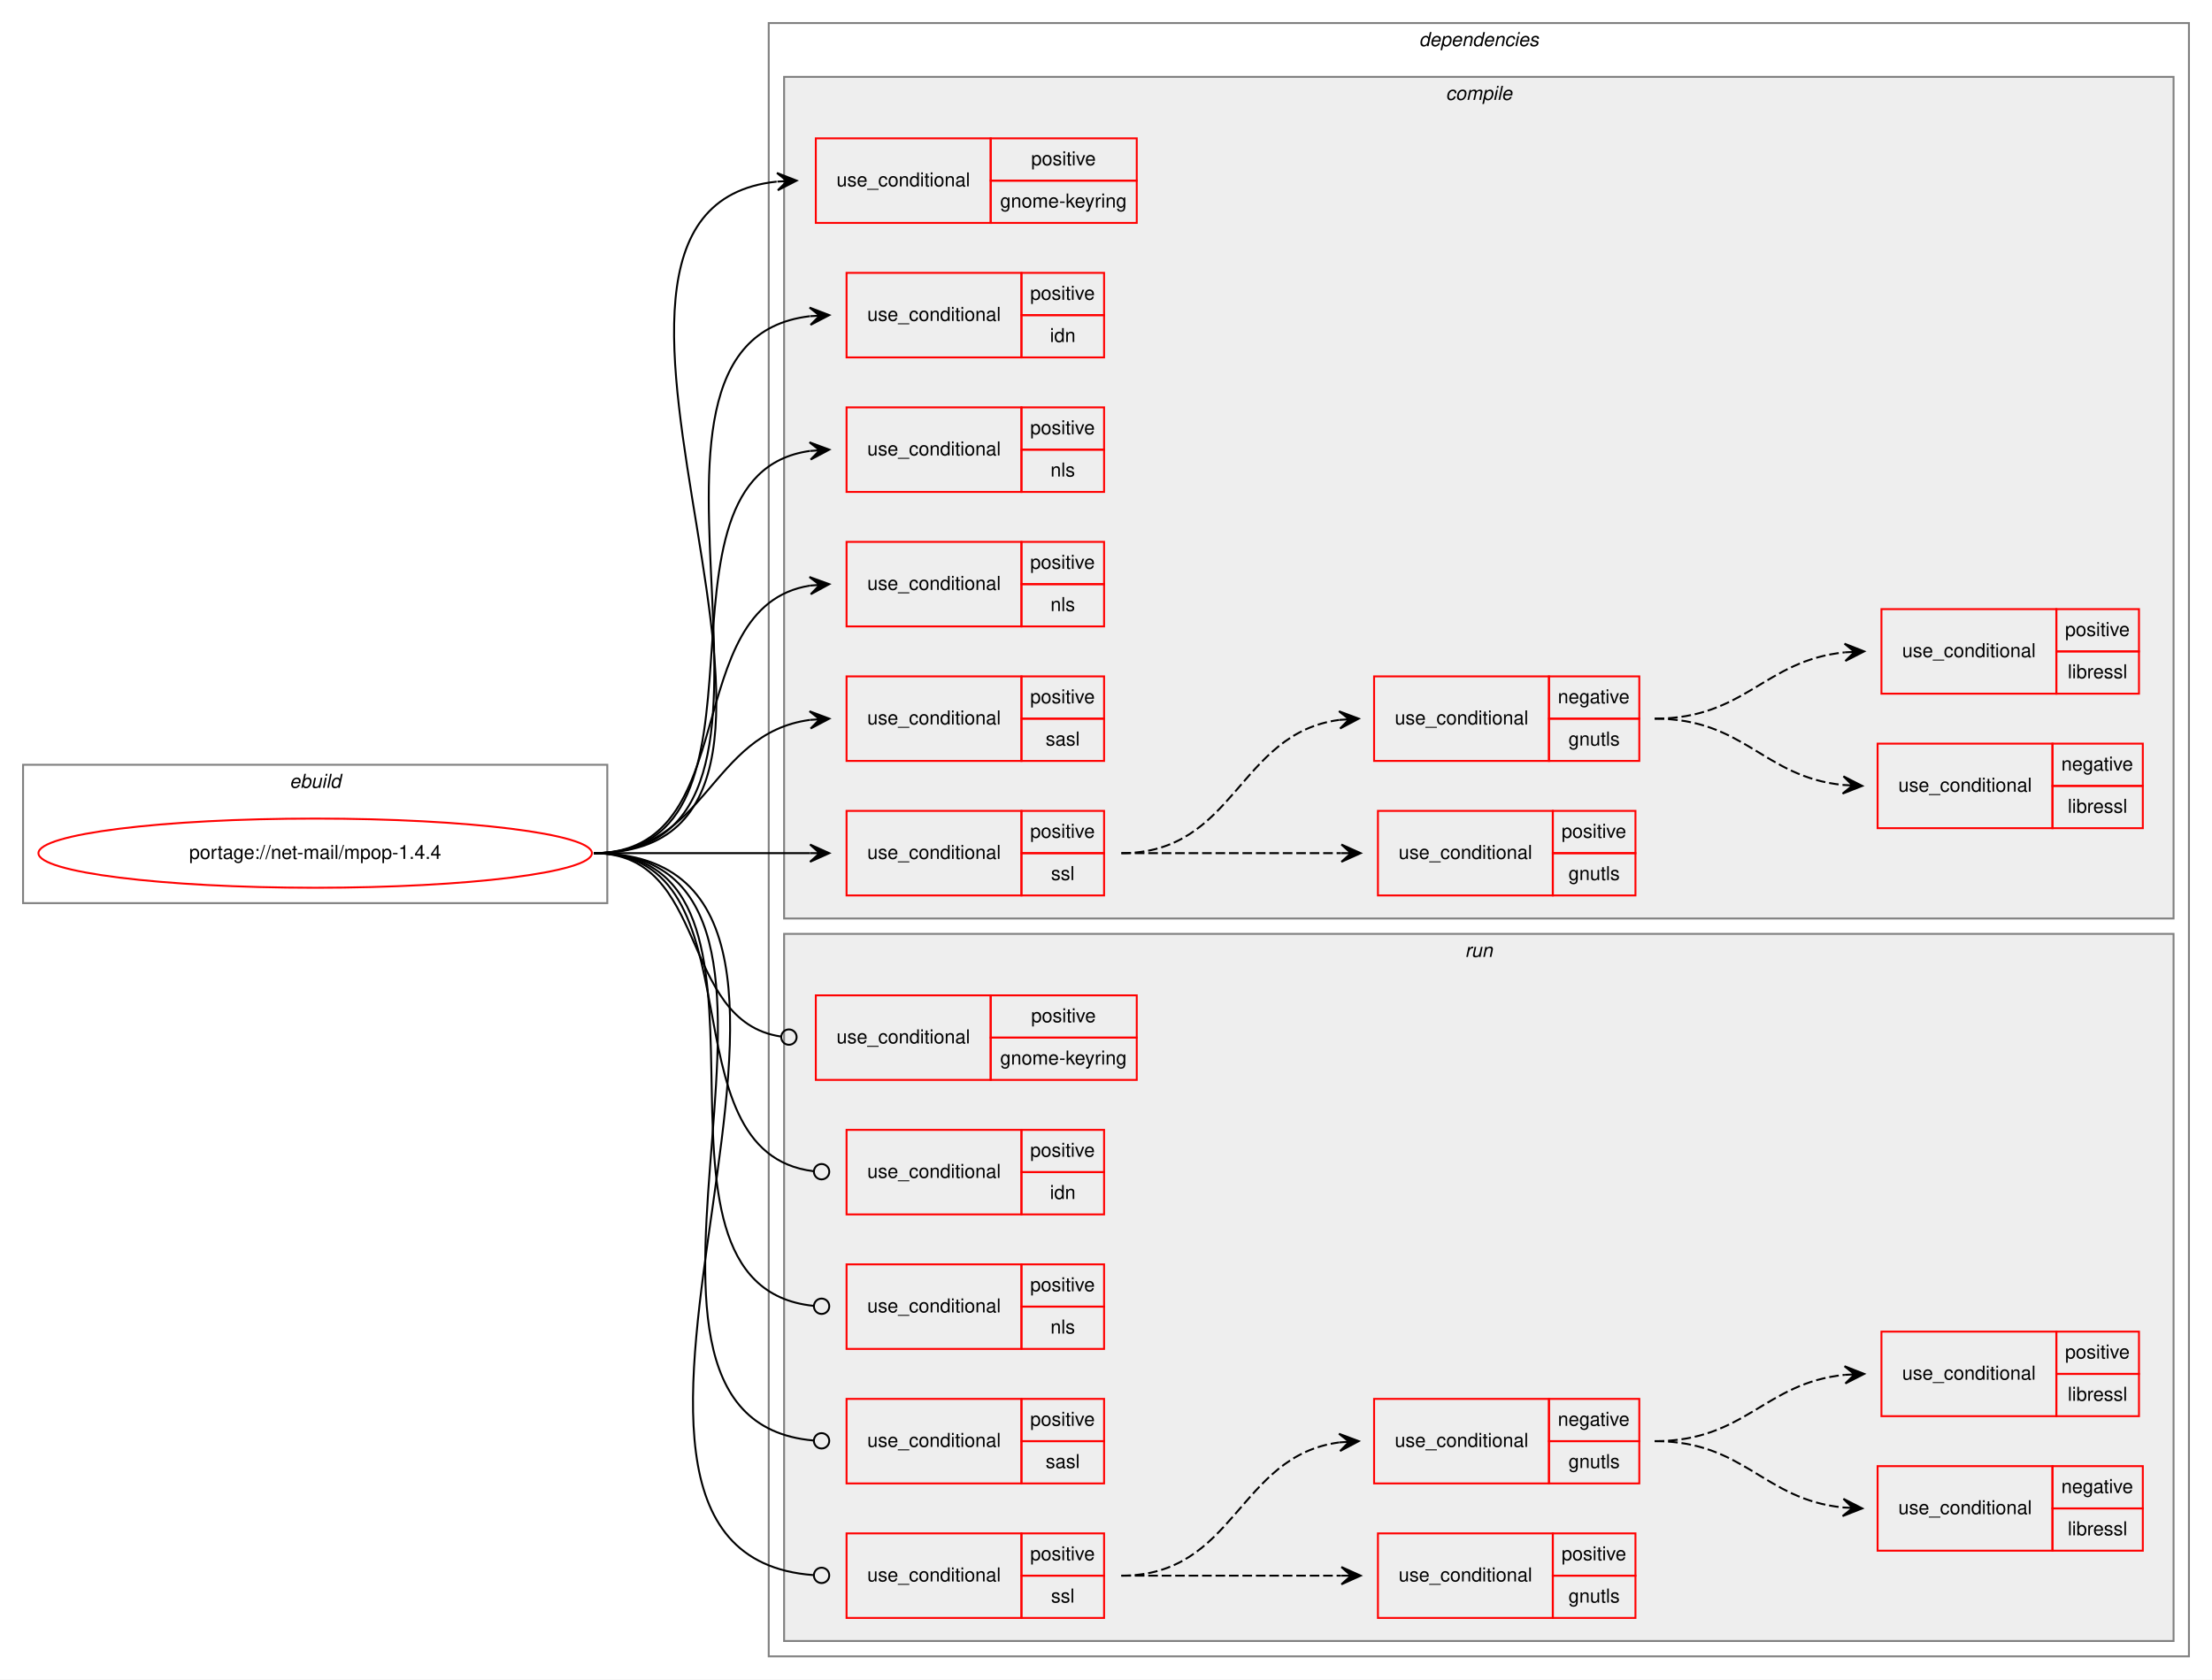
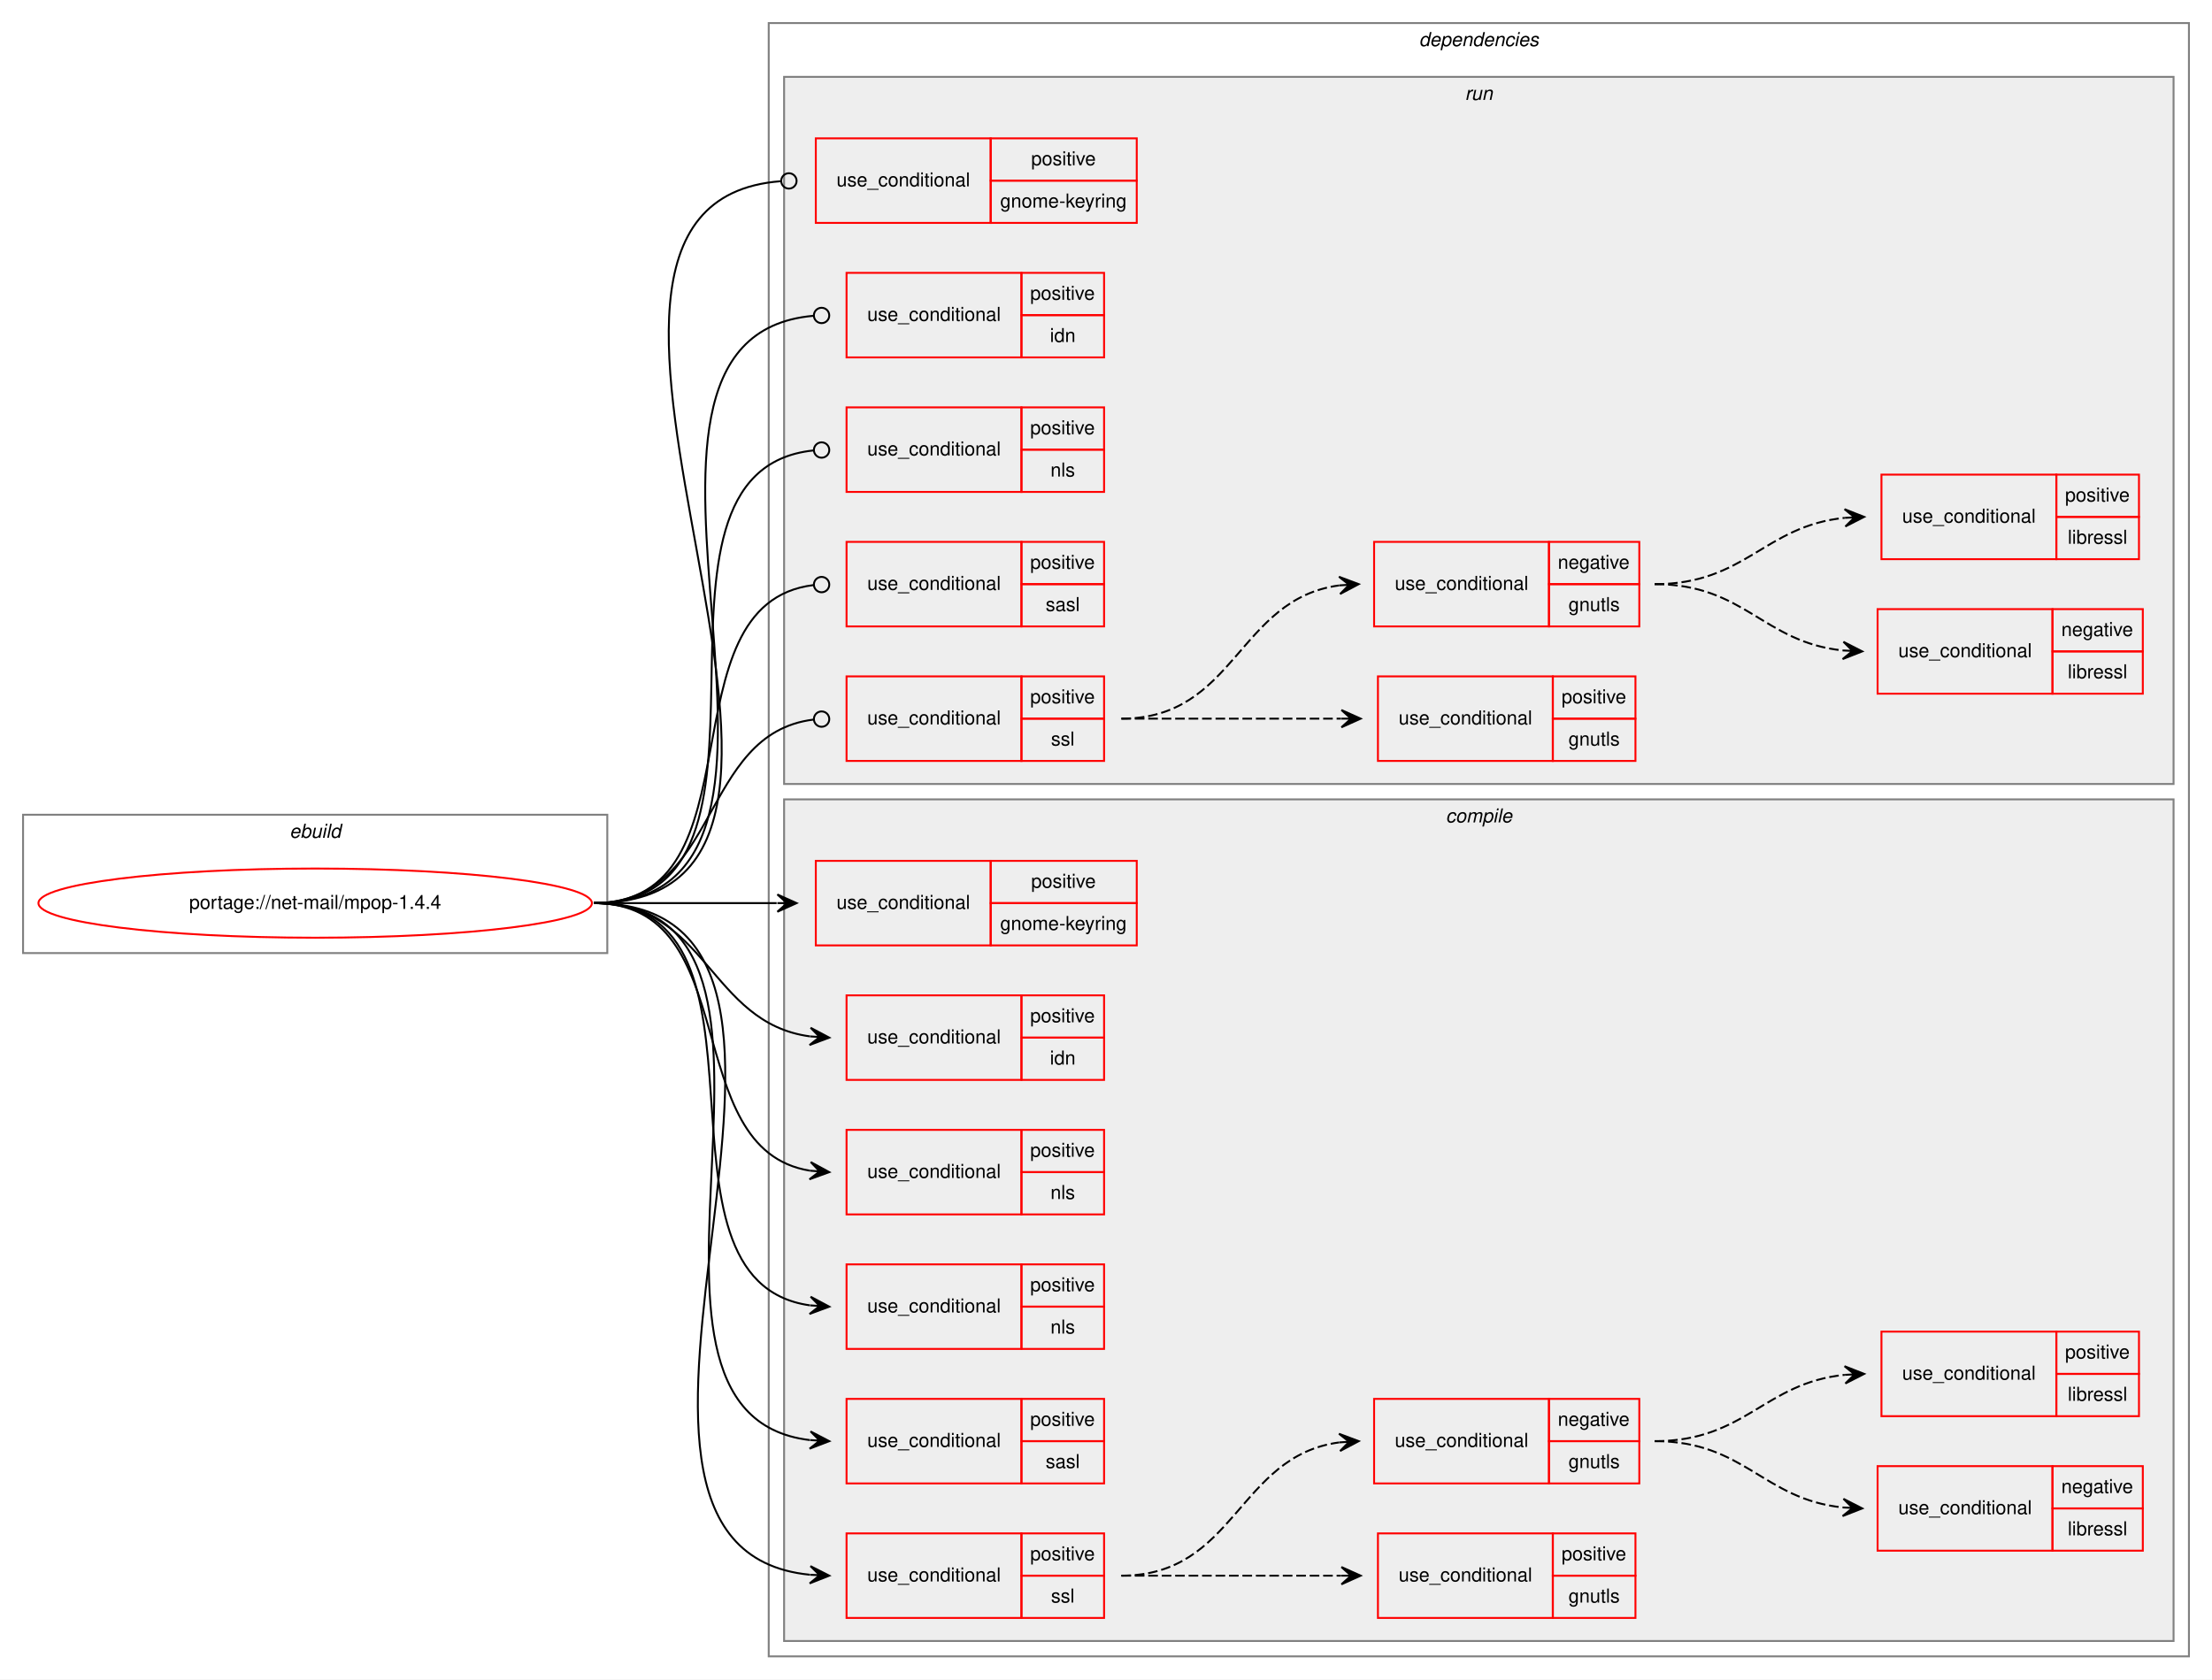
<svg xmlns="http://www.w3.org/2000/svg" xmlns:xlink="http://www.w3.org/1999/xlink" width="1151pt" height="874pt" viewBox="0.00 0.00 1151.00 874.00">
  <g id="graph0" class="graph" transform="scale(1 1) rotate(0) translate(4 870)">
    <polygon fill="white" stroke="transparent" points="-4,4 -4,-870 1147,-870 1147,4 -4,4" />
    <g id="clust1" class="cluster">
-       <polygon fill="none" stroke="gray" points="8,-400 8,-472 312,-472 312,-400 8,-400" />
-       <text text-anchor="start" x="146.66" y="-460" font-family="Helvetica,sans-Serif" font-style="italic" font-size="10.00">ebuild</text>
+       <polygon fill="none" stroke="gray" points="8,-374 8,-446 312,-446 312,-374 8,-374" />
+       <text text-anchor="start" x="146.66" y="-434" font-family="Helvetica,sans-Serif" font-style="italic" font-size="10.00">ebuild</text>
    </g>
    <g id="clust2" class="cluster">
      <polygon fill="none" stroke="gray" points="396,-8 396,-858 1135,-858 1135,-8 396,-8" />
      <text text-anchor="start" x="734.38" y="-846" font-family="Helvetica,sans-Serif" font-style="italic" font-size="10.00">dependencies</text>
    </g>
+     <g id="clust15" class="cluster">
+       <polygon fill="#eeeeee" stroke="gray" points="404,-462 404,-830 1127,-830 1127,-462 404,-462" />
+       <text text-anchor="start" x="758.28" y="-818" font-family="Helvetica,sans-Serif" font-style="italic" font-size="10.00">run</text>
+     </g>
    <g id="clust3" class="cluster">
-       <polygon fill="#eeeeee" stroke="gray" points="404,-392 404,-830 1127,-830 1127,-392 404,-392" />
-       <text text-anchor="start" x="748.28" y="-818" font-family="Helvetica,sans-Serif" font-style="italic" font-size="10.00">compile</text>
-     </g>
-     <g id="clust15" class="cluster">
-       <polygon fill="#eeeeee" stroke="gray" points="404,-16 404,-384 1127,-384 1127,-16 404,-16" />
-       <text text-anchor="start" x="758.28" y="-372" font-family="Helvetica,sans-Serif" font-style="italic" font-size="10.00">run</text>
+       <polygon fill="#eeeeee" stroke="gray" points="404,-16 404,-454 1127,-454 1127,-16 404,-16" />
+       <text text-anchor="start" x="748.28" y="-442" font-family="Helvetica,sans-Serif" font-style="italic" font-size="10.00">compile</text>
    </g>
    <g id="node1" class="node">
      <g id="a_node1">
        <a xlink:href="../net-mail/mpop-1.4.4.svg" xlink:title="portage://net-mail/mpop-1.4.4">
-           <ellipse fill="none" stroke="red" cx="160" cy="-426" rx="144" ry="18" />
-           <text text-anchor="middle" x="160" y="-423" font-family="Helvetica,sans-Serif" font-size="10.00">portage://net-mail/mpop-1.4.4</text>
+           <ellipse fill="none" stroke="red" cx="160" cy="-400" rx="144" ry="18" />
+           <text text-anchor="middle" x="160" y="-397" font-family="Helvetica,sans-Serif" font-size="10.00">portage://net-mail/mpop-1.4.4</text>
        </a>
      </g>
    </g>
    <g id="node2" class="node">
+       <polygon fill="none" stroke="red" points="420.5,-378 420.5,-422 511.5,-422 511.5,-378 420.5,-378" />
+       <text text-anchor="start" x="431.27" y="-397" font-family="Helvetica,sans-Serif" font-size="10.00">use_conditional</text>
+       <polygon fill="none" stroke="red" points="511.5,-400 511.5,-422 587.5,-422 587.5,-400 511.5,-400" />
+       <text text-anchor="start" x="532.55" y="-408" font-family="Helvetica,sans-Serif" font-size="10.00">positive</text>
+       <polygon fill="none" stroke="red" points="511.5,-378 511.5,-400 587.5,-400 587.5,-378 511.5,-378" />
+       <text text-anchor="start" x="516.44" y="-386" font-family="Helvetica,sans-Serif" font-size="10.00">gnome-keyring</text>
+     </g>
+     <g id="edge1" class="edge">
+       <path fill="none" stroke="black" d="M305,-400C348.23,-400 361.56,-400 400.12,-400" />
+       <polygon fill="black" stroke="black" points="410.5,-400 400.5,-404.5 405.5,-400 400.5,-400 400.5,-400 400.5,-400 405.5,-400 400.5,-395.5 410.5,-400 410.5,-400" />
+     </g>
+     <g id="node3" class="node">
+       <polygon fill="none" stroke="red" points="436.5,-308 436.5,-352 527.5,-352 527.5,-308 436.5,-308" />
+       <text text-anchor="start" x="447.27" y="-327" font-family="Helvetica,sans-Serif" font-size="10.00">use_conditional</text>
+       <polygon fill="none" stroke="red" points="527.5,-330 527.5,-352 570.5,-352 570.5,-330 527.5,-330" />
+       <text text-anchor="start" x="532.05" y="-338" font-family="Helvetica,sans-Serif" font-size="10.00">positive</text>
+       <polygon fill="none" stroke="red" points="527.5,-308 527.5,-330 570.5,-330 570.5,-308 527.5,-308" />
+       <text text-anchor="start" x="542.33" y="-316" font-family="Helvetica,sans-Serif" font-size="10.00">idn</text>
+     </g>
+     <g id="edge2" class="edge">
+       <path fill="none" stroke="black" d="M305,-400C364.15,-400 364.91,-337.71 417.45,-330.65" />
+       <polygon fill="black" stroke="black" points="427.5,-330 417.81,-335.13 422.51,-330.32 417.52,-330.64 417.52,-330.64 417.52,-330.64 422.51,-330.32 417.23,-326.15 427.5,-330 427.5,-330" />
+     </g>
+     <g id="node4" class="node">
+       <polygon fill="none" stroke="red" points="436.5,-238 436.5,-282 527.5,-282 527.5,-238 436.5,-238" />
+       <text text-anchor="start" x="447.27" y="-257" font-family="Helvetica,sans-Serif" font-size="10.00">use_conditional</text>
+       <polygon fill="none" stroke="red" points="527.5,-260 527.5,-282 570.5,-282 570.5,-260 527.5,-260" />
+       <text text-anchor="start" x="532.05" y="-268" font-family="Helvetica,sans-Serif" font-size="10.00">positive</text>
+       <polygon fill="none" stroke="red" points="527.5,-238 527.5,-260 570.5,-260 570.5,-238 527.5,-238" />
+       <text text-anchor="start" x="542.61" y="-246" font-family="Helvetica,sans-Serif" font-size="10.00">nls</text>
+     </g>
+     <g id="edge3" class="edge">
+       <path fill="none" stroke="black" d="M305,-400C384.13,-400 348.27,-271.77 417.52,-260.75" />
+       <polygon fill="black" stroke="black" points="427.5,-260 417.87,-265.24 422.51,-260.38 417.53,-260.75 417.53,-260.75 417.53,-260.75 422.51,-260.38 417.19,-256.27 427.5,-260 427.5,-260" />
+     </g>
+     <g id="node5" class="node">
+       <polygon fill="none" stroke="red" points="436.5,-168 436.5,-212 527.5,-212 527.5,-168 436.5,-168" />
+       <text text-anchor="start" x="447.27" y="-187" font-family="Helvetica,sans-Serif" font-size="10.00">use_conditional</text>
+       <polygon fill="none" stroke="red" points="527.5,-190 527.5,-212 570.5,-212 570.5,-190 527.5,-190" />
+       <text text-anchor="start" x="532.05" y="-198" font-family="Helvetica,sans-Serif" font-size="10.00">positive</text>
+       <polygon fill="none" stroke="red" points="527.5,-168 527.5,-190 570.5,-190 570.5,-168 527.5,-168" />
+       <text text-anchor="start" x="542.61" y="-176" font-family="Helvetica,sans-Serif" font-size="10.00">nls</text>
+     </g>
+     <g id="edge4" class="edge">
+       <path fill="none" stroke="black" d="M305,-400C409.46,-400 325.44,-203.71 417.39,-190.68" />
+       <polygon fill="black" stroke="black" points="427.5,-190 417.82,-195.16 422.51,-190.34 417.52,-190.67 417.52,-190.67 417.52,-190.67 422.51,-190.34 417.22,-186.18 427.5,-190 427.5,-190" />
+     </g>
+     <g id="node6" class="node">
+       <polygon fill="none" stroke="red" points="436.5,-98 436.5,-142 527.5,-142 527.5,-98 436.5,-98" />
+       <text text-anchor="start" x="447.27" y="-117" font-family="Helvetica,sans-Serif" font-size="10.00">use_conditional</text>
+       <polygon fill="none" stroke="red" points="527.5,-120 527.5,-142 570.5,-142 570.5,-120 527.5,-120" />
+       <text text-anchor="start" x="532.05" y="-128" font-family="Helvetica,sans-Serif" font-size="10.00">positive</text>
+       <polygon fill="none" stroke="red" points="527.5,-98 527.5,-120 570.5,-120 570.5,-98 527.5,-98" />
+       <text text-anchor="start" x="540.11" y="-106" font-family="Helvetica,sans-Serif" font-size="10.00">sasl</text>
+     </g>
+     <g id="edge5" class="edge">
+       <path fill="none" stroke="black" d="M305,-400C437.25,-400 299.33,-134.57 417.34,-120.57" />
+       <polygon fill="black" stroke="black" points="427.5,-120 417.77,-125.06 422.51,-120.28 417.52,-120.56 417.52,-120.56 417.52,-120.56 422.51,-120.28 417.26,-116.07 427.5,-120 427.5,-120" />
+     </g>
+     <g id="node7" class="node">
+       <polygon fill="none" stroke="red" points="436.5,-28 436.5,-72 527.5,-72 527.5,-28 436.5,-28" />
+       <text text-anchor="start" x="447.27" y="-47" font-family="Helvetica,sans-Serif" font-size="10.00">use_conditional</text>
+       <polygon fill="none" stroke="red" points="527.5,-50 527.5,-72 570.5,-72 570.5,-50 527.5,-50" />
+       <text text-anchor="start" x="532.05" y="-58" font-family="Helvetica,sans-Serif" font-size="10.00">positive</text>
+       <polygon fill="none" stroke="red" points="527.5,-28 527.5,-50 570.5,-50 570.5,-28 527.5,-28" />
+       <text text-anchor="start" x="542.89" y="-36" font-family="Helvetica,sans-Serif" font-size="10.00">ssl</text>
+     </g>
+     <g id="edge10" class="edge">
+       <path fill="none" stroke="black" d="M305,-400C466.27,-400 271.42,-64.88 417.39,-50.48" />
+       <polygon fill="black" stroke="black" points="427.5,-50 417.72,-54.97 422.51,-50.24 417.51,-50.47 417.51,-50.47 417.51,-50.47 422.51,-50.24 417.3,-45.98 427.5,-50 427.5,-50" />
+     </g>
+     <g id="node12" class="node">
      <polygon fill="none" stroke="red" points="420.5,-754 420.5,-798 511.5,-798 511.5,-754 420.5,-754" />
      <text text-anchor="start" x="431.27" y="-773" font-family="Helvetica,sans-Serif" font-size="10.00">use_conditional</text>
      <polygon fill="none" stroke="red" points="511.5,-776 511.5,-798 587.5,-798 587.5,-776 511.5,-776" />
      <text text-anchor="start" x="532.55" y="-784" font-family="Helvetica,sans-Serif" font-size="10.00">positive</text>
      <polygon fill="none" stroke="red" points="511.5,-754 511.5,-776 587.5,-776 587.5,-754 511.5,-754" />
      <text text-anchor="start" x="516.44" y="-762" font-family="Helvetica,sans-Serif" font-size="10.00">gnome-keyring</text>
    </g>
-     <g id="edge1" class="edge">
-       <path fill="none" stroke="black" d="M305,-426C463.82,-426 257.7,-760.45 400.12,-775.48" />
-       <polygon fill="black" stroke="black" points="410.5,-776 400.29,-779.99 405.51,-775.75 400.51,-775.5 400.51,-775.5 400.51,-775.5 405.51,-775.75 400.74,-771 410.5,-776 410.5,-776" />
-     </g>
-     <g id="node3" class="node">
+     <g id="edge11" class="edge">
+       <path fill="none" stroke="black" d="M305,-400C475.68,-400 244.84,-763.62 402.2,-775.69" />
+       <ellipse fill="none" stroke="black" cx="406.5" cy="-775.85" rx="4" ry="4" />
+     </g>
+     <g id="node13" class="node">
      <polygon fill="none" stroke="red" points="436.5,-684 436.5,-728 527.5,-728 527.5,-684 436.5,-684" />
      <text text-anchor="start" x="447.27" y="-703" font-family="Helvetica,sans-Serif" font-size="10.00">use_conditional</text>
      <polygon fill="none" stroke="red" points="527.5,-706 527.5,-728 570.5,-728 570.5,-706 527.5,-706" />
      <text text-anchor="start" x="532.05" y="-714" font-family="Helvetica,sans-Serif" font-size="10.00">positive</text>
      <polygon fill="none" stroke="red" points="527.5,-684 527.5,-706 570.5,-706 570.5,-684 527.5,-684" />
      <text text-anchor="start" x="542.33" y="-692" font-family="Helvetica,sans-Serif" font-size="10.00">idn</text>
    </g>
-     <g id="edge2" class="edge">
-       <path fill="none" stroke="black" d="M305,-426C437.25,-426 299.33,-691.43 417.34,-705.43" />
-       <polygon fill="black" stroke="black" points="427.5,-706 417.26,-709.93 422.51,-705.72 417.52,-705.44 417.52,-705.44 417.52,-705.44 422.51,-705.72 417.77,-700.94 427.5,-706 427.5,-706" />
-     </g>
-     <g id="node4" class="node">
+     <g id="edge12" class="edge">
+       <path fill="none" stroke="black" d="M305,-400C448.63,-400 287.55,-694.16 419.27,-705.65" />
+       <ellipse fill="none" stroke="black" cx="423.5" cy="-705.83" rx="4" ry="4" />
+     </g>
+     <g id="node14" class="node">
      <polygon fill="none" stroke="red" points="436.5,-614 436.5,-658 527.5,-658 527.5,-614 436.5,-614" />
      <text text-anchor="start" x="447.27" y="-633" font-family="Helvetica,sans-Serif" font-size="10.00">use_conditional</text>
      <polygon fill="none" stroke="red" points="527.5,-636 527.5,-658 570.5,-658 570.5,-636 527.5,-636" />
      <text text-anchor="start" x="532.05" y="-644" font-family="Helvetica,sans-Serif" font-size="10.00">positive</text>
      <polygon fill="none" stroke="red" points="527.5,-614 527.5,-636 570.5,-636 570.5,-614 527.5,-614" />
      <text text-anchor="start" x="542.61" y="-622" font-family="Helvetica,sans-Serif" font-size="10.00">nls</text>
    </g>
-     <g id="edge3" class="edge">
-       <path fill="none" stroke="black" d="M305,-426C409.46,-426 325.44,-622.29 417.39,-635.32" />
-       <polygon fill="black" stroke="black" points="427.5,-636 417.22,-639.82 422.51,-635.66 417.52,-635.33 417.52,-635.33 417.52,-635.33 422.51,-635.66 417.82,-630.84 427.5,-636 427.5,-636" />
-     </g>
-     <g id="node5" class="node">
+     <g id="edge13" class="edge">
+       <path fill="none" stroke="black" d="M305,-400C420.29,-400 314.74,-624.62 419.25,-635.58" />
+       <ellipse fill="none" stroke="black" cx="423.51" cy="-635.8" rx="4" ry="4" />
+     </g>
+     <g id="node15" class="node">
      <polygon fill="none" stroke="red" points="436.5,-544 436.5,-588 527.5,-588 527.5,-544 436.5,-544" />
      <text text-anchor="start" x="447.27" y="-563" font-family="Helvetica,sans-Serif" font-size="10.00">use_conditional</text>
      <polygon fill="none" stroke="red" points="527.5,-566 527.5,-588 570.5,-588 570.5,-566 527.5,-566" />
      <text text-anchor="start" x="532.05" y="-574" font-family="Helvetica,sans-Serif" font-size="10.00">positive</text>
      <polygon fill="none" stroke="red" points="527.5,-544 527.5,-566 570.5,-566 570.5,-544 527.5,-544" />
-       <text text-anchor="start" x="542.61" y="-552" font-family="Helvetica,sans-Serif" font-size="10.00">nls</text>
-     </g>
-     <g id="edge4" class="edge">
-       <path fill="none" stroke="black" d="M305,-426C384.13,-426 348.27,-554.23 417.52,-565.25" />
-       <polygon fill="black" stroke="black" points="427.5,-566 417.19,-569.73 422.51,-565.62 417.53,-565.25 417.53,-565.25 417.53,-565.25 422.51,-565.62 417.87,-560.76 427.5,-566 427.5,-566" />
-     </g>
-     <g id="node6" class="node">
+       <text text-anchor="start" x="540.11" y="-552" font-family="Helvetica,sans-Serif" font-size="10.00">sasl</text>
+     </g>
+     <g id="edge14" class="edge">
+       <path fill="none" stroke="black" d="M305,-400C393.83,-400 339.46,-555.79 419.34,-565.52" />
+       <ellipse fill="none" stroke="black" cx="423.51" cy="-565.77" rx="4" ry="4" />
+     </g>
+     <g id="node16" class="node">
      <polygon fill="none" stroke="red" points="436.5,-474 436.5,-518 527.5,-518 527.5,-474 436.5,-474" />
      <text text-anchor="start" x="447.27" y="-493" font-family="Helvetica,sans-Serif" font-size="10.00">use_conditional</text>
      <polygon fill="none" stroke="red" points="527.5,-496 527.5,-518 570.5,-518 570.5,-496 527.5,-496" />
      <text text-anchor="start" x="532.05" y="-504" font-family="Helvetica,sans-Serif" font-size="10.00">positive</text>
      <polygon fill="none" stroke="red" points="527.5,-474 527.5,-496 570.5,-496 570.5,-474 527.5,-474" />
-       <text text-anchor="start" x="540.11" y="-482" font-family="Helvetica,sans-Serif" font-size="10.00">sasl</text>
-     </g>
-     <g id="edge5" class="edge">
-       <path fill="none" stroke="black" d="M305,-426C364.15,-426 364.91,-488.29 417.45,-495.35" />
-       <polygon fill="black" stroke="black" points="427.5,-496 417.23,-499.85 422.51,-495.68 417.52,-495.36 417.52,-495.36 417.52,-495.36 422.51,-495.68 417.81,-490.87 427.5,-496 427.5,-496" />
-     </g>
-     <g id="node7" class="node">
-       <polygon fill="none" stroke="red" points="436.5,-404 436.5,-448 527.5,-448 527.5,-404 436.5,-404" />
-       <text text-anchor="start" x="447.27" y="-423" font-family="Helvetica,sans-Serif" font-size="10.00">use_conditional</text>
-       <polygon fill="none" stroke="red" points="527.5,-426 527.5,-448 570.5,-448 570.5,-426 527.5,-426" />
-       <text text-anchor="start" x="532.05" y="-434" font-family="Helvetica,sans-Serif" font-size="10.00">positive</text>
-       <polygon fill="none" stroke="red" points="527.5,-404 527.5,-426 570.5,-426 570.5,-404 527.5,-404" />
-       <text text-anchor="start" x="542.89" y="-412" font-family="Helvetica,sans-Serif" font-size="10.00">ssl</text>
-     </g>
-     <g id="edge10" class="edge">
-       <path fill="none" stroke="black" d="M305,-426C355.94,-426 371.13,-426 417.46,-426" />
-       <polygon fill="black" stroke="black" points="427.5,-426 417.5,-430.5 422.5,-426 417.5,-426 417.5,-426 417.5,-426 422.5,-426 417.5,-421.5 427.5,-426 427.5,-426" />
-     </g>
-     <g id="node12" class="node">
-       <polygon fill="none" stroke="red" points="420.5,-308 420.5,-352 511.5,-352 511.5,-308 420.5,-308" />
-       <text text-anchor="start" x="431.27" y="-327" font-family="Helvetica,sans-Serif" font-size="10.00">use_conditional</text>
-       <polygon fill="none" stroke="red" points="511.5,-330 511.5,-352 587.5,-352 587.5,-330 511.5,-330" />
-       <text text-anchor="start" x="532.55" y="-338" font-family="Helvetica,sans-Serif" font-size="10.00">positive</text>
-       <polygon fill="none" stroke="red" points="511.5,-308 511.5,-330 587.5,-330 587.5,-308 511.5,-308" />
-       <text text-anchor="start" x="516.44" y="-316" font-family="Helvetica,sans-Serif" font-size="10.00">gnome-keyring</text>
-     </g>
-     <g id="edge11" class="edge">
-       <path fill="none" stroke="black" d="M305,-426C365.55,-426 348.85,-338.43 402.45,-330.56" />
-       <ellipse fill="none" stroke="black" cx="406.51" cy="-330.28" rx="4" ry="4" />
-     </g>
-     <g id="node13" class="node">
-       <polygon fill="none" stroke="red" points="436.5,-238 436.5,-282 527.5,-282 527.5,-238 436.5,-238" />
-       <text text-anchor="start" x="447.27" y="-257" font-family="Helvetica,sans-Serif" font-size="10.00">use_conditional</text>
-       <polygon fill="none" stroke="red" points="527.5,-260 527.5,-282 570.5,-282 570.5,-260 527.5,-260" />
-       <text text-anchor="start" x="532.05" y="-268" font-family="Helvetica,sans-Serif" font-size="10.00">positive</text>
-       <polygon fill="none" stroke="red" points="527.5,-238 527.5,-260 570.5,-260 570.5,-238 527.5,-238" />
-       <text text-anchor="start" x="542.33" y="-246" font-family="Helvetica,sans-Serif" font-size="10.00">idn</text>
-     </g>
-     <g id="edge12" class="edge">
-       <path fill="none" stroke="black" d="M305,-426C393.83,-426 339.46,-270.21 419.34,-260.48" />
-       <ellipse fill="none" stroke="black" cx="423.51" cy="-260.23" rx="4" ry="4" />
-     </g>
-     <g id="node14" class="node">
-       <polygon fill="none" stroke="red" points="436.5,-168 436.5,-212 527.5,-212 527.5,-168 436.5,-168" />
-       <text text-anchor="start" x="447.27" y="-187" font-family="Helvetica,sans-Serif" font-size="10.00">use_conditional</text>
-       <polygon fill="none" stroke="red" points="527.5,-190 527.5,-212 570.5,-212 570.5,-190 527.5,-190" />
-       <text text-anchor="start" x="532.05" y="-198" font-family="Helvetica,sans-Serif" font-size="10.00">positive</text>
-       <polygon fill="none" stroke="red" points="527.5,-168 527.5,-190 570.5,-190 570.5,-168 527.5,-168" />
-       <text text-anchor="start" x="542.61" y="-176" font-family="Helvetica,sans-Serif" font-size="10.00">nls</text>
-     </g>
-     <g id="edge13" class="edge">
-       <path fill="none" stroke="black" d="M305,-426C420.29,-426 314.74,-201.38 419.25,-190.42" />
-       <ellipse fill="none" stroke="black" cx="423.51" cy="-190.2" rx="4" ry="4" />
-     </g>
-     <g id="node15" class="node">
-       <polygon fill="none" stroke="red" points="436.5,-98 436.5,-142 527.5,-142 527.5,-98 436.5,-98" />
-       <text text-anchor="start" x="447.27" y="-117" font-family="Helvetica,sans-Serif" font-size="10.00">use_conditional</text>
-       <polygon fill="none" stroke="red" points="527.5,-120 527.5,-142 570.5,-142 570.5,-120 527.5,-120" />
-       <text text-anchor="start" x="532.05" y="-128" font-family="Helvetica,sans-Serif" font-size="10.00">positive</text>
-       <polygon fill="none" stroke="red" points="527.5,-98 527.5,-120 570.5,-120 570.5,-98 527.5,-98" />
-       <text text-anchor="start" x="540.11" y="-106" font-family="Helvetica,sans-Serif" font-size="10.00">sasl</text>
-     </g>
-     <g id="edge14" class="edge">
-       <path fill="none" stroke="black" d="M305,-426C448.63,-426 287.55,-131.84 419.27,-120.35" />
-       <ellipse fill="none" stroke="black" cx="423.5" cy="-120.17" rx="4" ry="4" />
-     </g>
-     <g id="node16" class="node">
-       <polygon fill="none" stroke="red" points="436.5,-28 436.5,-72 527.5,-72 527.5,-28 436.5,-28" />
-       <text text-anchor="start" x="447.27" y="-47" font-family="Helvetica,sans-Serif" font-size="10.00">use_conditional</text>
-       <polygon fill="none" stroke="red" points="527.5,-50 527.5,-72 570.5,-72 570.5,-50 527.5,-50" />
-       <text text-anchor="start" x="532.05" y="-58" font-family="Helvetica,sans-Serif" font-size="10.00">positive</text>
-       <polygon fill="none" stroke="red" points="527.5,-28 527.5,-50 570.5,-50 570.5,-28 527.5,-28" />
-       <text text-anchor="start" x="542.89" y="-36" font-family="Helvetica,sans-Serif" font-size="10.00">ssl</text>
+       <text text-anchor="start" x="542.89" y="-482" font-family="Helvetica,sans-Serif" font-size="10.00">ssl</text>
    </g>
    <g id="edge19" class="edge">
-       <path fill="none" stroke="black" d="M305,-426C477.84,-426 259.24,-62.38 419.08,-50.31" />
-       <ellipse fill="none" stroke="black" cx="423.5" cy="-50.15" rx="4" ry="4" />
+       <path fill="none" stroke="black" d="M305,-400C371.33,-400 359.49,-488.29 419.41,-495.53" />
+       <ellipse fill="none" stroke="black" cx="423.51" cy="-495.77" rx="4" ry="4" />
    </g>
    <g id="node8" class="node">
-       <polygon fill="none" stroke="red" points="713,-404 713,-448 804,-448 804,-404 713,-404" />
-       <text text-anchor="start" x="723.77" y="-423" font-family="Helvetica,sans-Serif" font-size="10.00">use_conditional</text>
-       <polygon fill="none" stroke="red" points="804,-426 804,-448 847,-448 847,-426 804,-426" />
-       <text text-anchor="start" x="808.55" y="-434" font-family="Helvetica,sans-Serif" font-size="10.00">positive</text>
-       <polygon fill="none" stroke="red" points="804,-404 804,-426 847,-426 847,-404 804,-404" />
-       <text text-anchor="start" x="812.16" y="-412" font-family="Helvetica,sans-Serif" font-size="10.00">gnutls</text>
-     </g>
-     <g id="edge6" class="edge">
-       <path fill="none" stroke="black" stroke-dasharray="5,2" d="M579.5,-426C631.27,-426 646.71,-426 693.8,-426" />
-       <polygon fill="black" stroke="black" points="704,-426 694,-430.5 699,-426 694,-426 694,-426 694,-426 699,-426 694,-421.5 704,-426 704,-426" />
-     </g>
-     <g id="node9" class="node">
-       <polygon fill="none" stroke="red" points="711,-474 711,-518 802,-518 802,-474 711,-474" />
-       <text text-anchor="start" x="721.77" y="-493" font-family="Helvetica,sans-Serif" font-size="10.00">use_conditional</text>
-       <polygon fill="none" stroke="red" points="802,-496 802,-518 849,-518 849,-496 802,-496" />
-       <text text-anchor="start" x="806.6" y="-504" font-family="Helvetica,sans-Serif" font-size="10.00">negative</text>
-       <polygon fill="none" stroke="red" points="802,-474 802,-496 849,-496 849,-474 802,-474" />
-       <text text-anchor="start" x="812.16" y="-482" font-family="Helvetica,sans-Serif" font-size="10.00">gnutls</text>
-     </g>
-     <g id="edge9" class="edge">
-       <path fill="none" stroke="black" stroke-dasharray="5,2" d="M579.5,-426C639.02,-426 640,-488.29 692.89,-495.35" />
-       <polygon fill="black" stroke="black" points="703,-496 692.73,-499.85 698.01,-495.68 693.02,-495.36 693.02,-495.36 693.02,-495.36 698.01,-495.68 693.31,-490.87 703,-496 703,-496" />
-     </g>
-     <g id="node10" class="node">
-       <polygon fill="none" stroke="red" points="973,-439 973,-483 1064,-483 1064,-439 973,-439" />
-       <text text-anchor="start" x="983.77" y="-458" font-family="Helvetica,sans-Serif" font-size="10.00">use_conditional</text>
-       <polygon fill="none" stroke="red" points="1064,-461 1064,-483 1111,-483 1111,-461 1064,-461" />
-       <text text-anchor="start" x="1068.6" y="-469" font-family="Helvetica,sans-Serif" font-size="10.00">negative</text>
-       <polygon fill="none" stroke="red" points="1064,-439 1064,-461 1111,-461 1111,-439 1064,-439" />
-       <text text-anchor="start" x="1071.95" y="-447" font-family="Helvetica,sans-Serif" font-size="10.00">libressl</text>
-     </g>
-     <g id="edge7" class="edge">
-       <path fill="none" stroke="black" stroke-dasharray="5,2" d="M857,-496C903.91,-496 913.33,-465.75 954.97,-461.49" />
-       <polygon fill="black" stroke="black" points="965,-461 955.23,-465.99 960.01,-461.25 955.01,-461.49 955.01,-461.49 955.01,-461.49 960.01,-461.25 954.79,-457 965,-461 965,-461" />
-     </g>
-     <g id="node11" class="node">
-       <polygon fill="none" stroke="red" points="975,-509 975,-553 1066,-553 1066,-509 975,-509" />
-       <text text-anchor="start" x="985.77" y="-528" font-family="Helvetica,sans-Serif" font-size="10.00">use_conditional</text>
-       <polygon fill="none" stroke="red" points="1066,-531 1066,-553 1109,-553 1109,-531 1066,-531" />
-       <text text-anchor="start" x="1070.55" y="-539" font-family="Helvetica,sans-Serif" font-size="10.00">positive</text>
-       <polygon fill="none" stroke="red" points="1066,-509 1066,-531 1109,-531 1109,-509 1066,-509" />
-       <text text-anchor="start" x="1071.95" y="-517" font-family="Helvetica,sans-Serif" font-size="10.00">libressl</text>
-     </g>
-     <g id="edge8" class="edge">
-       <path fill="none" stroke="black" stroke-dasharray="5,2" d="M857,-496C904.3,-496 913.89,-526.25 955.88,-530.51" />
-       <polygon fill="black" stroke="black" points="966,-531 955.79,-535.01 961.01,-530.76 956.01,-530.51 956.01,-530.51 956.01,-530.51 961.01,-530.76 956.23,-526.02 966,-531 966,-531" />
-     </g>
-     <g id="node17" class="node">
      <polygon fill="none" stroke="red" points="713,-28 713,-72 804,-72 804,-28 713,-28" />
      <text text-anchor="start" x="723.77" y="-47" font-family="Helvetica,sans-Serif" font-size="10.00">use_conditional</text>
      <polygon fill="none" stroke="red" points="804,-50 804,-72 847,-72 847,-50 804,-50" />
      <text text-anchor="start" x="808.55" y="-58" font-family="Helvetica,sans-Serif" font-size="10.00">positive</text>
      <polygon fill="none" stroke="red" points="804,-28 804,-50 847,-50 847,-28 804,-28" />
      <text text-anchor="start" x="812.16" y="-36" font-family="Helvetica,sans-Serif" font-size="10.00">gnutls</text>
    </g>
-     <g id="edge15" class="edge">
+     <g id="edge6" class="edge">
      <path fill="none" stroke="black" stroke-dasharray="5,2" d="M579.5,-50C631.27,-50 646.71,-50 693.8,-50" />
      <polygon fill="black" stroke="black" points="704,-50 694,-54.5 699,-50 694,-50 694,-50 694,-50 699,-50 694,-45.5 704,-50 704,-50" />
    </g>
-     <g id="node18" class="node">
+     <g id="node9" class="node">
      <polygon fill="none" stroke="red" points="711,-98 711,-142 802,-142 802,-98 711,-98" />
      <text text-anchor="start" x="721.77" y="-117" font-family="Helvetica,sans-Serif" font-size="10.00">use_conditional</text>
      <polygon fill="none" stroke="red" points="802,-120 802,-142 849,-142 849,-120 802,-120" />
      <text text-anchor="start" x="806.6" y="-128" font-family="Helvetica,sans-Serif" font-size="10.00">negative</text>
      <polygon fill="none" stroke="red" points="802,-98 802,-120 849,-120 849,-98 802,-98" />
      <text text-anchor="start" x="812.16" y="-106" font-family="Helvetica,sans-Serif" font-size="10.00">gnutls</text>
    </g>
-     <g id="edge18" class="edge">
+     <g id="edge9" class="edge">
      <path fill="none" stroke="black" stroke-dasharray="5,2" d="M579.5,-50C639.02,-50 640,-112.29 692.89,-119.35" />
      <polygon fill="black" stroke="black" points="703,-120 692.73,-123.85 698.01,-119.68 693.02,-119.36 693.02,-119.36 693.02,-119.36 698.01,-119.68 693.31,-114.87 703,-120 703,-120" />
    </g>
-     <g id="node19" class="node">
+     <g id="node10" class="node">
      <polygon fill="none" stroke="red" points="973,-63 973,-107 1064,-107 1064,-63 973,-63" />
      <text text-anchor="start" x="983.77" y="-82" font-family="Helvetica,sans-Serif" font-size="10.00">use_conditional</text>
      <polygon fill="none" stroke="red" points="1064,-85 1064,-107 1111,-107 1111,-85 1064,-85" />
      <text text-anchor="start" x="1068.6" y="-93" font-family="Helvetica,sans-Serif" font-size="10.00">negative</text>
      <polygon fill="none" stroke="red" points="1064,-63 1064,-85 1111,-85 1111,-63 1064,-63" />
      <text text-anchor="start" x="1071.95" y="-71" font-family="Helvetica,sans-Serif" font-size="10.00">libressl</text>
    </g>
-     <g id="edge16" class="edge">
+     <g id="edge7" class="edge">
      <path fill="none" stroke="black" stroke-dasharray="5,2" d="M857,-120C903.91,-120 913.33,-89.75 954.97,-85.49" />
      <polygon fill="black" stroke="black" points="965,-85 955.23,-89.99 960.01,-85.25 955.01,-85.49 955.01,-85.49 955.01,-85.49 960.01,-85.25 954.79,-81 965,-85 965,-85" />
    </g>
-     <g id="node20" class="node">
+     <g id="node11" class="node">
      <polygon fill="none" stroke="red" points="975,-133 975,-177 1066,-177 1066,-133 975,-133" />
      <text text-anchor="start" x="985.77" y="-152" font-family="Helvetica,sans-Serif" font-size="10.00">use_conditional</text>
      <polygon fill="none" stroke="red" points="1066,-155 1066,-177 1109,-177 1109,-155 1066,-155" />
      <text text-anchor="start" x="1070.55" y="-163" font-family="Helvetica,sans-Serif" font-size="10.00">positive</text>
      <polygon fill="none" stroke="red" points="1066,-133 1066,-155 1109,-155 1109,-133 1066,-133" />
      <text text-anchor="start" x="1071.95" y="-141" font-family="Helvetica,sans-Serif" font-size="10.00">libressl</text>
    </g>
-     <g id="edge17" class="edge">
+     <g id="edge8" class="edge">
      <path fill="none" stroke="black" stroke-dasharray="5,2" d="M857,-120C904.3,-120 913.89,-150.25 955.88,-154.51" />
      <polygon fill="black" stroke="black" points="966,-155 955.79,-159.01 961.01,-154.76 956.01,-154.51 956.01,-154.51 956.01,-154.51 961.01,-154.76 956.23,-150.02 966,-155 966,-155" />
    </g>
+     <g id="node17" class="node">
+       <polygon fill="none" stroke="red" points="713,-474 713,-518 804,-518 804,-474 713,-474" />
+       <text text-anchor="start" x="723.77" y="-493" font-family="Helvetica,sans-Serif" font-size="10.00">use_conditional</text>
+       <polygon fill="none" stroke="red" points="804,-496 804,-518 847,-518 847,-496 804,-496" />
+       <text text-anchor="start" x="808.55" y="-504" font-family="Helvetica,sans-Serif" font-size="10.00">positive</text>
+       <polygon fill="none" stroke="red" points="804,-474 804,-496 847,-496 847,-474 804,-474" />
+       <text text-anchor="start" x="812.16" y="-482" font-family="Helvetica,sans-Serif" font-size="10.00">gnutls</text>
+     </g>
+     <g id="edge15" class="edge">
+       <path fill="none" stroke="black" stroke-dasharray="5,2" d="M579.5,-496C631.27,-496 646.71,-496 693.8,-496" />
+       <polygon fill="black" stroke="black" points="704,-496 694,-500.5 699,-496 694,-496 694,-496 694,-496 699,-496 694,-491.5 704,-496 704,-496" />
+     </g>
+     <g id="node18" class="node">
+       <polygon fill="none" stroke="red" points="711,-544 711,-588 802,-588 802,-544 711,-544" />
+       <text text-anchor="start" x="721.77" y="-563" font-family="Helvetica,sans-Serif" font-size="10.00">use_conditional</text>
+       <polygon fill="none" stroke="red" points="802,-566 802,-588 849,-588 849,-566 802,-566" />
+       <text text-anchor="start" x="806.6" y="-574" font-family="Helvetica,sans-Serif" font-size="10.00">negative</text>
+       <polygon fill="none" stroke="red" points="802,-544 802,-566 849,-566 849,-544 802,-544" />
+       <text text-anchor="start" x="812.16" y="-552" font-family="Helvetica,sans-Serif" font-size="10.00">gnutls</text>
+     </g>
+     <g id="edge18" class="edge">
+       <path fill="none" stroke="black" stroke-dasharray="5,2" d="M579.5,-496C639.02,-496 640,-558.29 692.89,-565.35" />
+       <polygon fill="black" stroke="black" points="703,-566 692.73,-569.85 698.01,-565.68 693.02,-565.36 693.02,-565.36 693.02,-565.36 698.01,-565.68 693.31,-560.87 703,-566 703,-566" />
+     </g>
+     <g id="node19" class="node">
+       <polygon fill="none" stroke="red" points="973,-509 973,-553 1064,-553 1064,-509 973,-509" />
+       <text text-anchor="start" x="983.77" y="-528" font-family="Helvetica,sans-Serif" font-size="10.00">use_conditional</text>
+       <polygon fill="none" stroke="red" points="1064,-531 1064,-553 1111,-553 1111,-531 1064,-531" />
+       <text text-anchor="start" x="1068.6" y="-539" font-family="Helvetica,sans-Serif" font-size="10.00">negative</text>
+       <polygon fill="none" stroke="red" points="1064,-509 1064,-531 1111,-531 1111,-509 1064,-509" />
+       <text text-anchor="start" x="1071.95" y="-517" font-family="Helvetica,sans-Serif" font-size="10.00">libressl</text>
+     </g>
+     <g id="edge16" class="edge">
+       <path fill="none" stroke="black" stroke-dasharray="5,2" d="M857,-566C903.91,-566 913.33,-535.75 954.97,-531.49" />
+       <polygon fill="black" stroke="black" points="965,-531 955.23,-535.99 960.01,-531.25 955.01,-531.49 955.01,-531.49 955.01,-531.49 960.01,-531.25 954.79,-527 965,-531 965,-531" />
+     </g>
+     <g id="node20" class="node">
+       <polygon fill="none" stroke="red" points="975,-579 975,-623 1066,-623 1066,-579 975,-579" />
+       <text text-anchor="start" x="985.77" y="-598" font-family="Helvetica,sans-Serif" font-size="10.00">use_conditional</text>
+       <polygon fill="none" stroke="red" points="1066,-601 1066,-623 1109,-623 1109,-601 1066,-601" />
+       <text text-anchor="start" x="1070.55" y="-609" font-family="Helvetica,sans-Serif" font-size="10.00">positive</text>
+       <polygon fill="none" stroke="red" points="1066,-579 1066,-601 1109,-601 1109,-579 1066,-579" />
+       <text text-anchor="start" x="1071.95" y="-587" font-family="Helvetica,sans-Serif" font-size="10.00">libressl</text>
+     </g>
+     <g id="edge17" class="edge">
+       <path fill="none" stroke="black" stroke-dasharray="5,2" d="M857,-566C904.3,-566 913.89,-596.25 955.88,-600.51" />
+       <polygon fill="black" stroke="black" points="966,-601 955.79,-605.01 961.01,-600.76 956.01,-600.51 956.01,-600.51 956.01,-600.51 961.01,-600.76 956.23,-596.02 966,-601 966,-601" />
+     </g>
  </g>
</svg>
